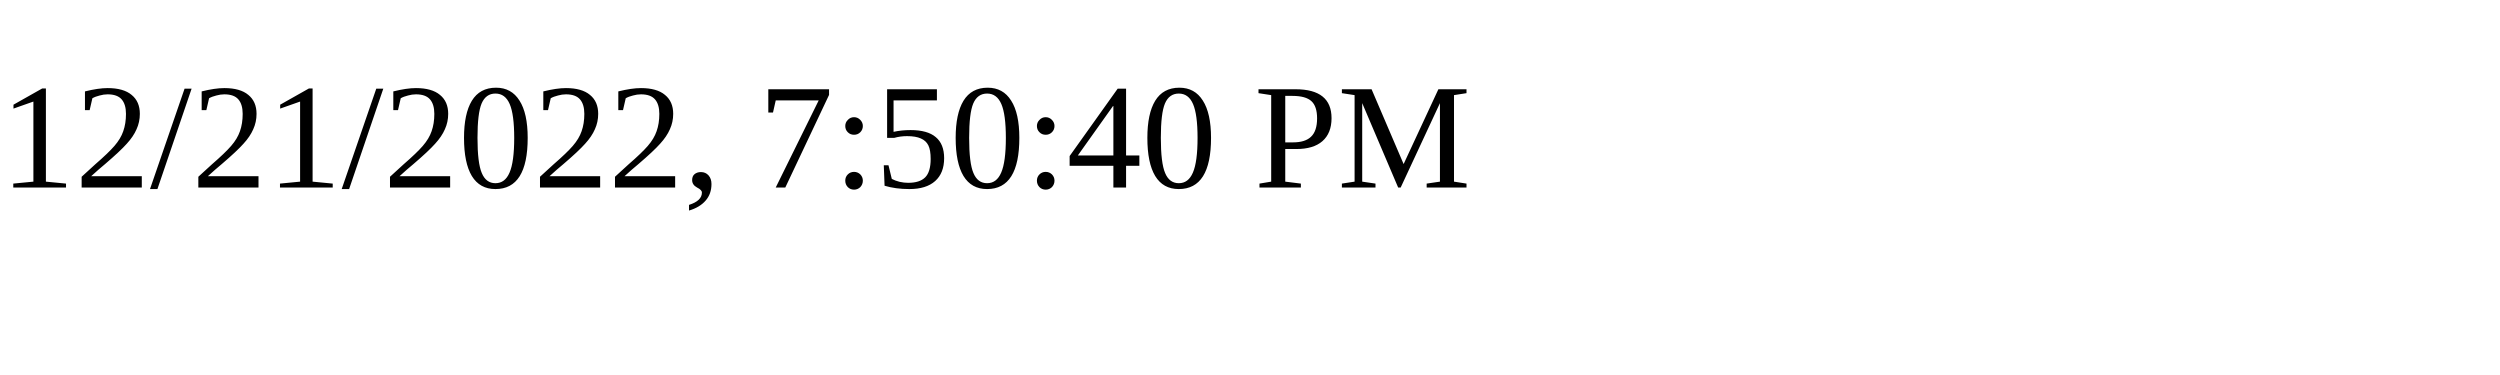
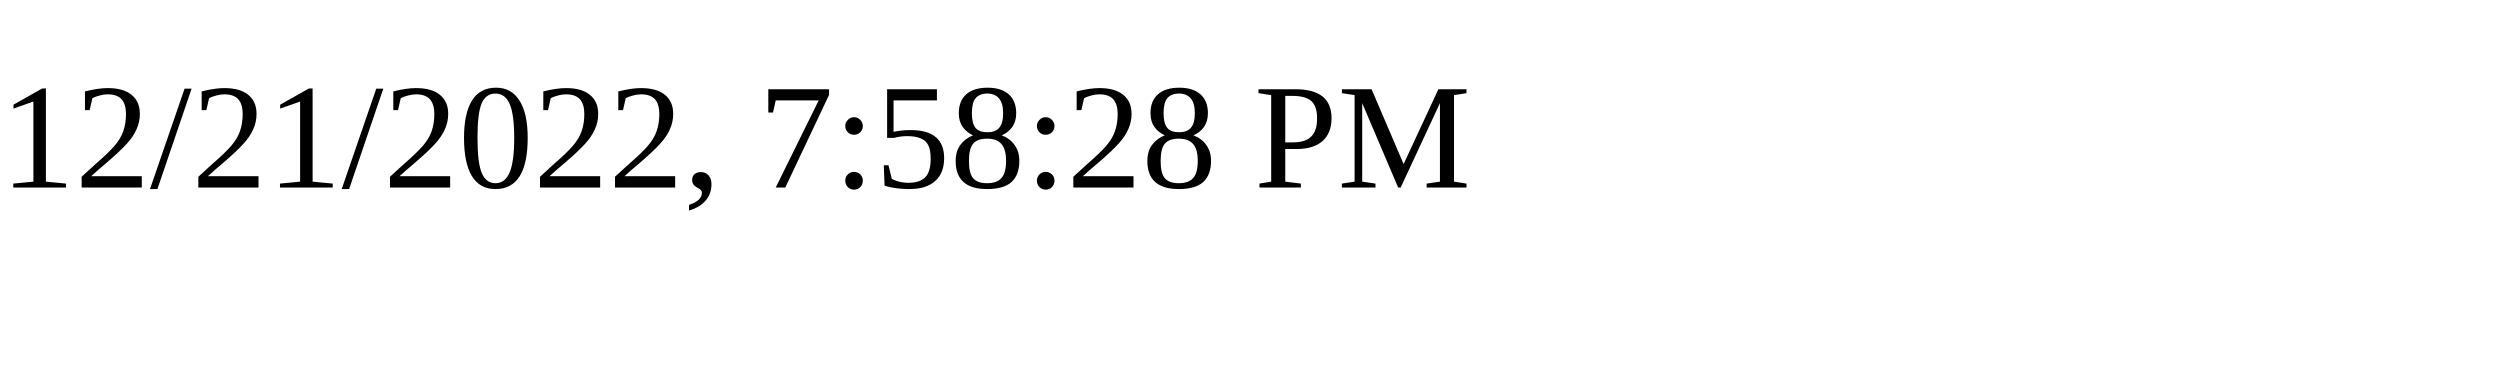
<svg xmlns="http://www.w3.org/2000/svg" height="30" width="200">
-   <text x="0" y="15">12/21/2022, 7:50:40 PM</text>
+   <text x="0" y="15">12/21/2022, 7:58:28 PM</text>
</svg>
